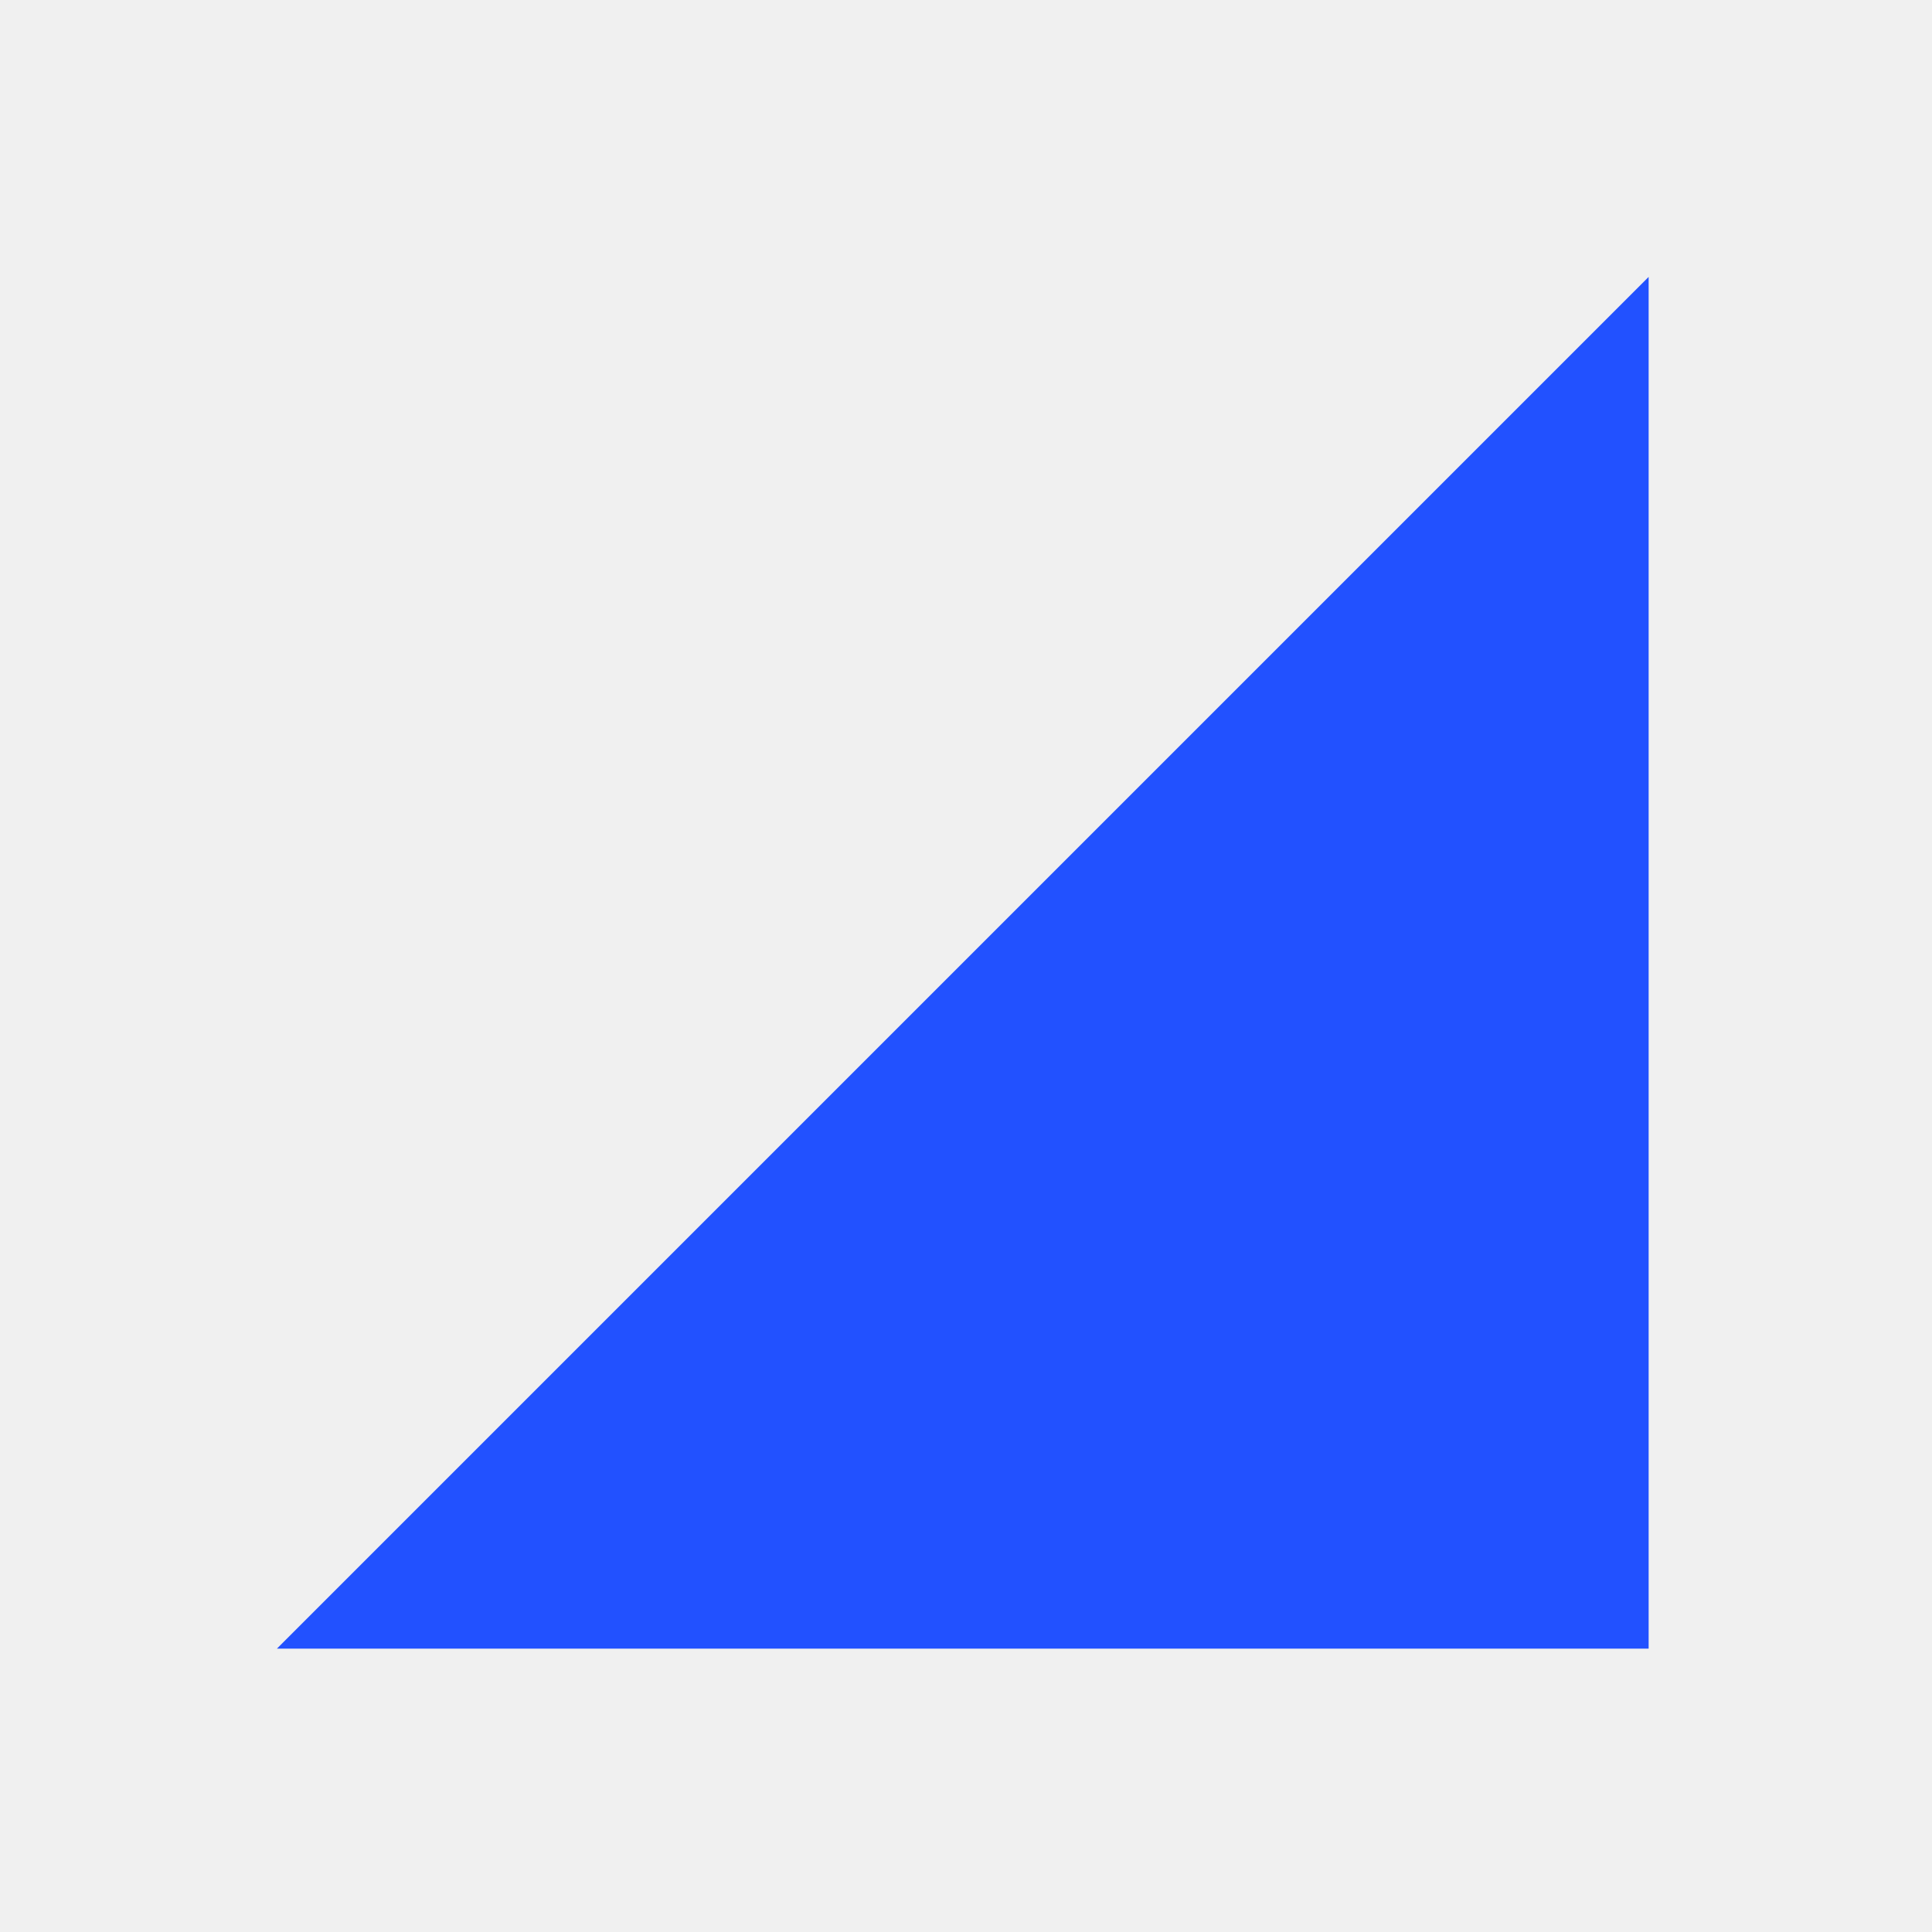
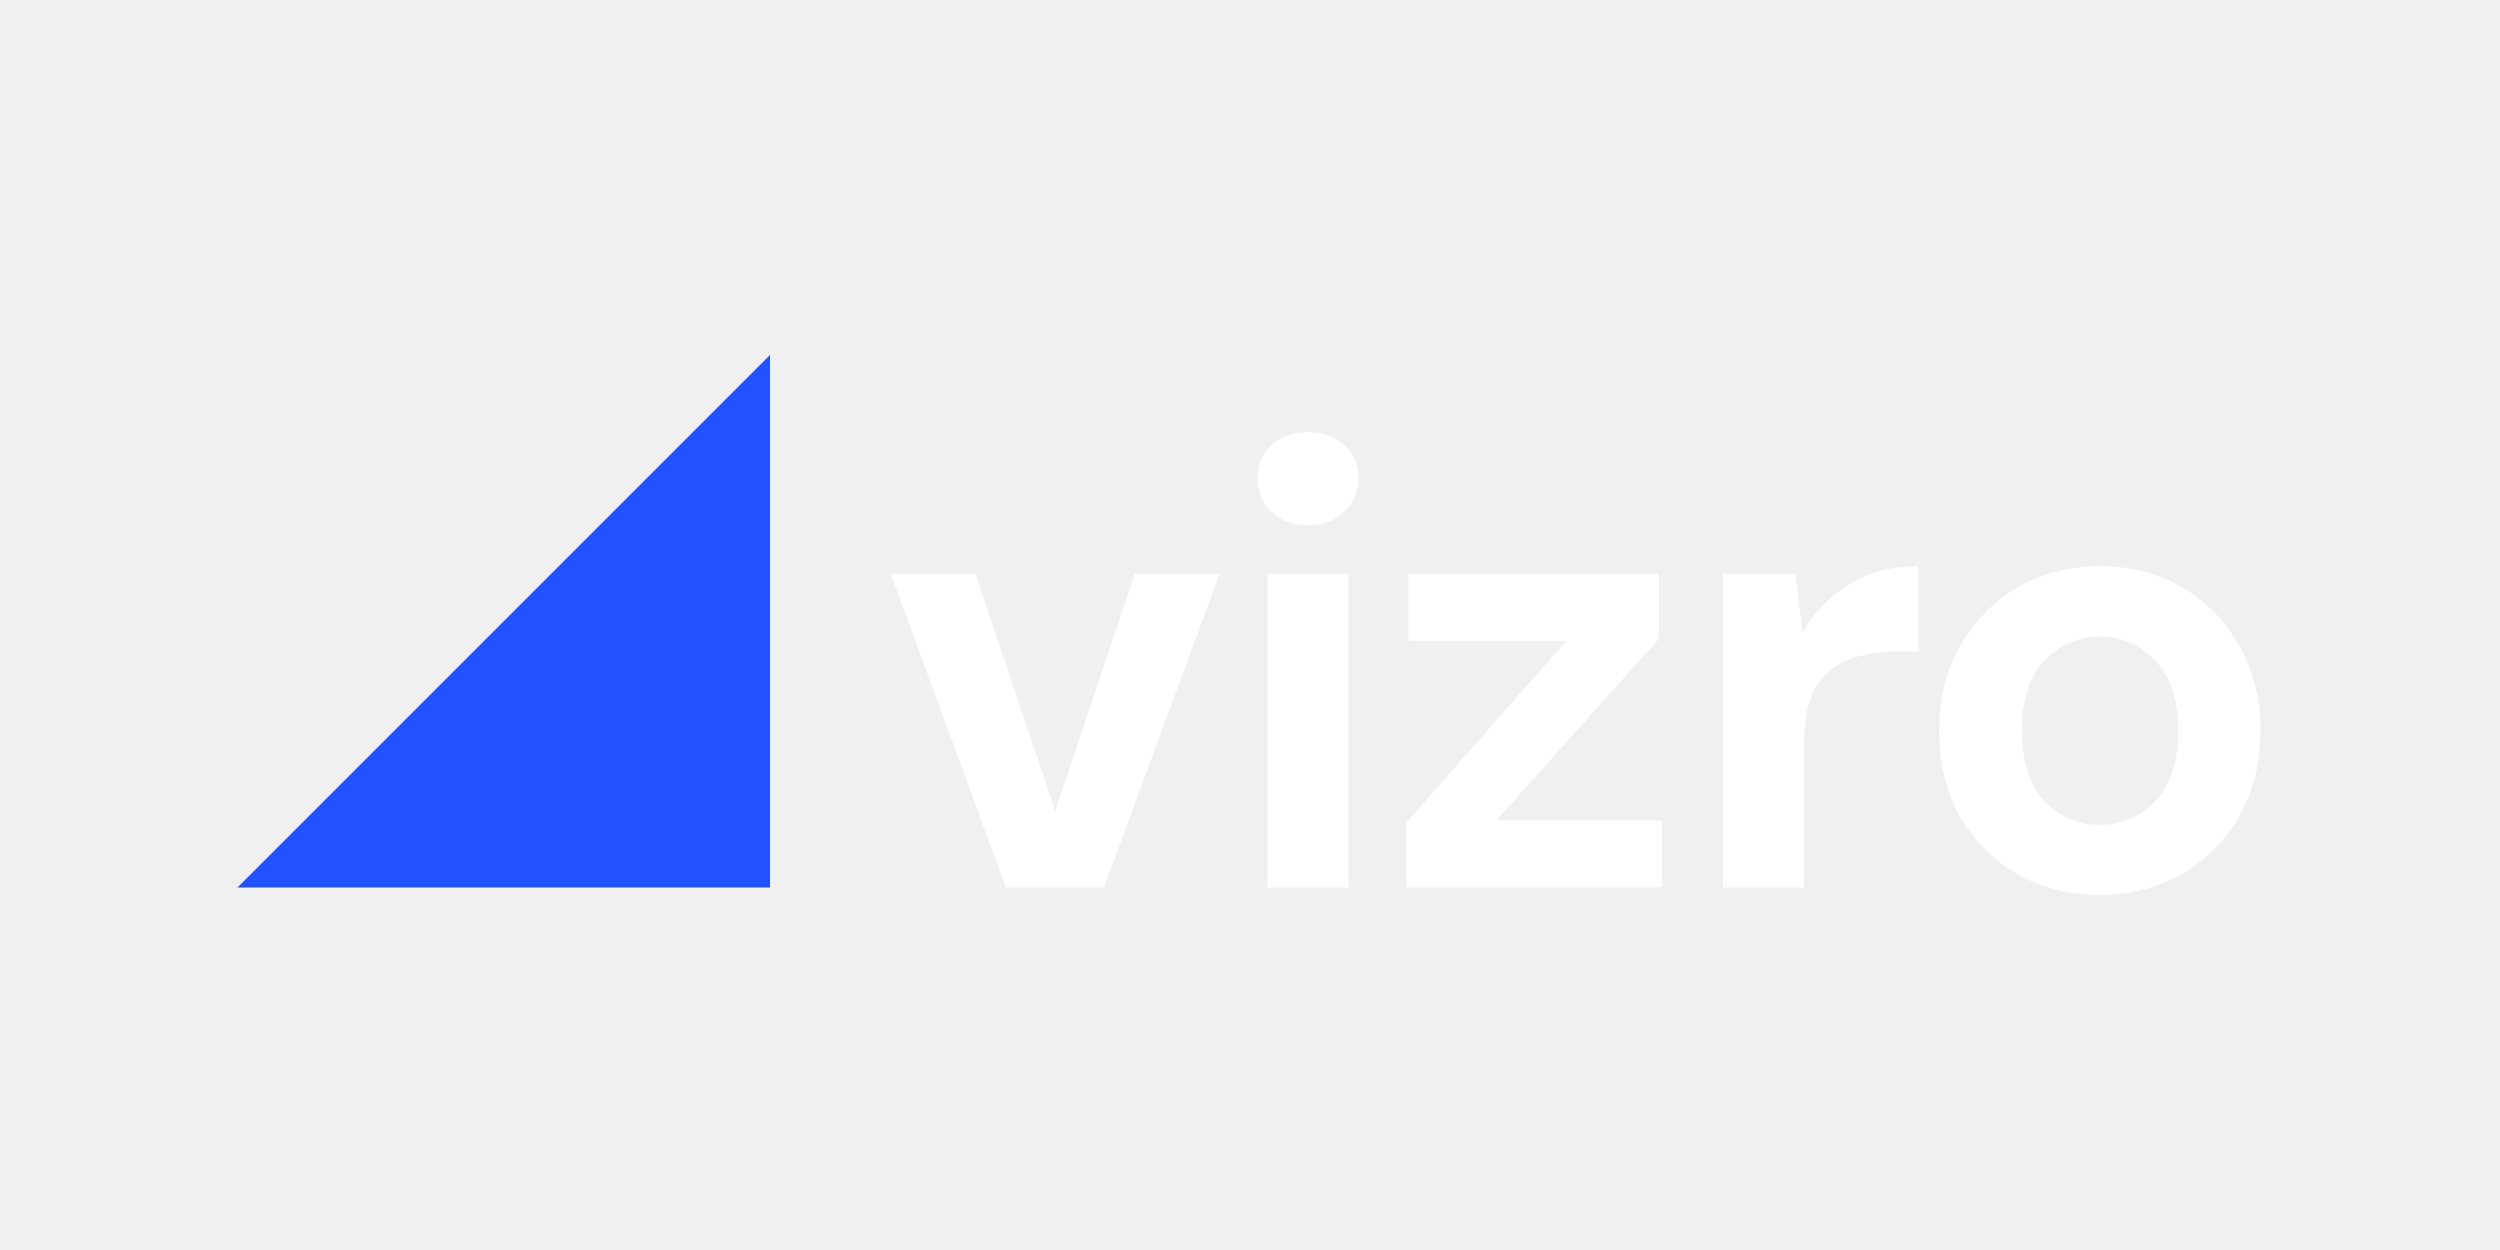
- <svg xmlns="http://www.w3.org/2000/svg" width="300" height="300" viewBox="0 0 300 300" fill="none">
-   <path d="M256 43V256H43L256 43Z" fill="#2251FF" />
+ <svg xmlns="http://www.w3.org/2000/svg" width="1000" height="500" viewBox="0 0 1000 500" fill="none">
+   <path d="M402.347 355L356.301 229.512H390.203L422.081 324.387L453.959 229.512H487.861L441.562 355H402.347Z" fill="white" />
+   <path d="M523.214 210.031C517.31 210.031 512.419 208.26 508.54 204.718C504.829 201.176 502.974 196.706 502.974 191.309C502.974 185.912 504.829 181.526 508.54 178.153C512.419 174.611 517.31 172.84 523.214 172.84C529.117 172.84 533.924 174.611 537.635 178.153C541.514 181.526 543.454 185.912 543.454 191.309C543.454 196.706 541.514 201.176 537.635 204.718C533.924 208.26 529.117 210.031 523.214 210.031ZM507.022 355V229.512H539.406V355H507.022Z" fill="white" />
+   <path d="M562.581 355V328.941L626.59 256.33H563.34V229.512H663.528V255.571L598.507 328.182H664.793V355H562.581Z" fill="white" />
+   <path d="M689.211 355V229.512H718.053L721.089 253.041C725.643 244.945 731.8 238.536 739.558 233.813C747.486 228.922 756.762 226.476 767.388 226.476V260.631H758.28C751.196 260.631 744.871 261.727 739.305 263.92C733.739 266.113 729.354 269.908 726.149 275.305C723.113 280.702 721.595 288.208 721.595 297.822V355H689.211Z" fill="white" />
+   <path d="M839.922 358.036C827.778 358.036 816.815 355.253 807.032 349.687C797.418 344.121 789.744 336.447 784.009 326.664C778.443 316.713 775.66 305.243 775.66 292.256C775.66 279.269 778.527 267.884 784.262 258.101C789.997 248.15 797.671 240.391 807.285 234.825C817.068 229.259 828.031 226.476 840.175 226.476C852.15 226.476 862.945 229.259 872.559 234.825C882.342 240.391 890.016 248.15 895.582 258.101C901.317 267.884 904.184 279.269 904.184 292.256C904.184 305.243 901.317 316.713 895.582 326.664C890.016 336.447 882.342 344.121 872.559 349.687C862.776 355.253 851.897 358.036 839.922 358.036ZM839.922 329.953C848.355 329.953 855.693 326.833 861.933 320.592C868.174 314.183 871.294 304.737 871.294 292.256C871.294 279.775 868.174 270.414 861.933 264.173C855.693 257.764 848.44 254.559 840.175 254.559C831.573 254.559 824.152 257.764 817.911 264.173C811.839 270.414 808.803 279.775 808.803 292.256C808.803 304.737 811.839 314.183 817.911 320.592C824.152 326.833 831.489 329.953 839.922 329.953Z" fill="white" />
+   <path d="M308 142V355H95L308 142Z" fill="#2251FF" />
</svg>
